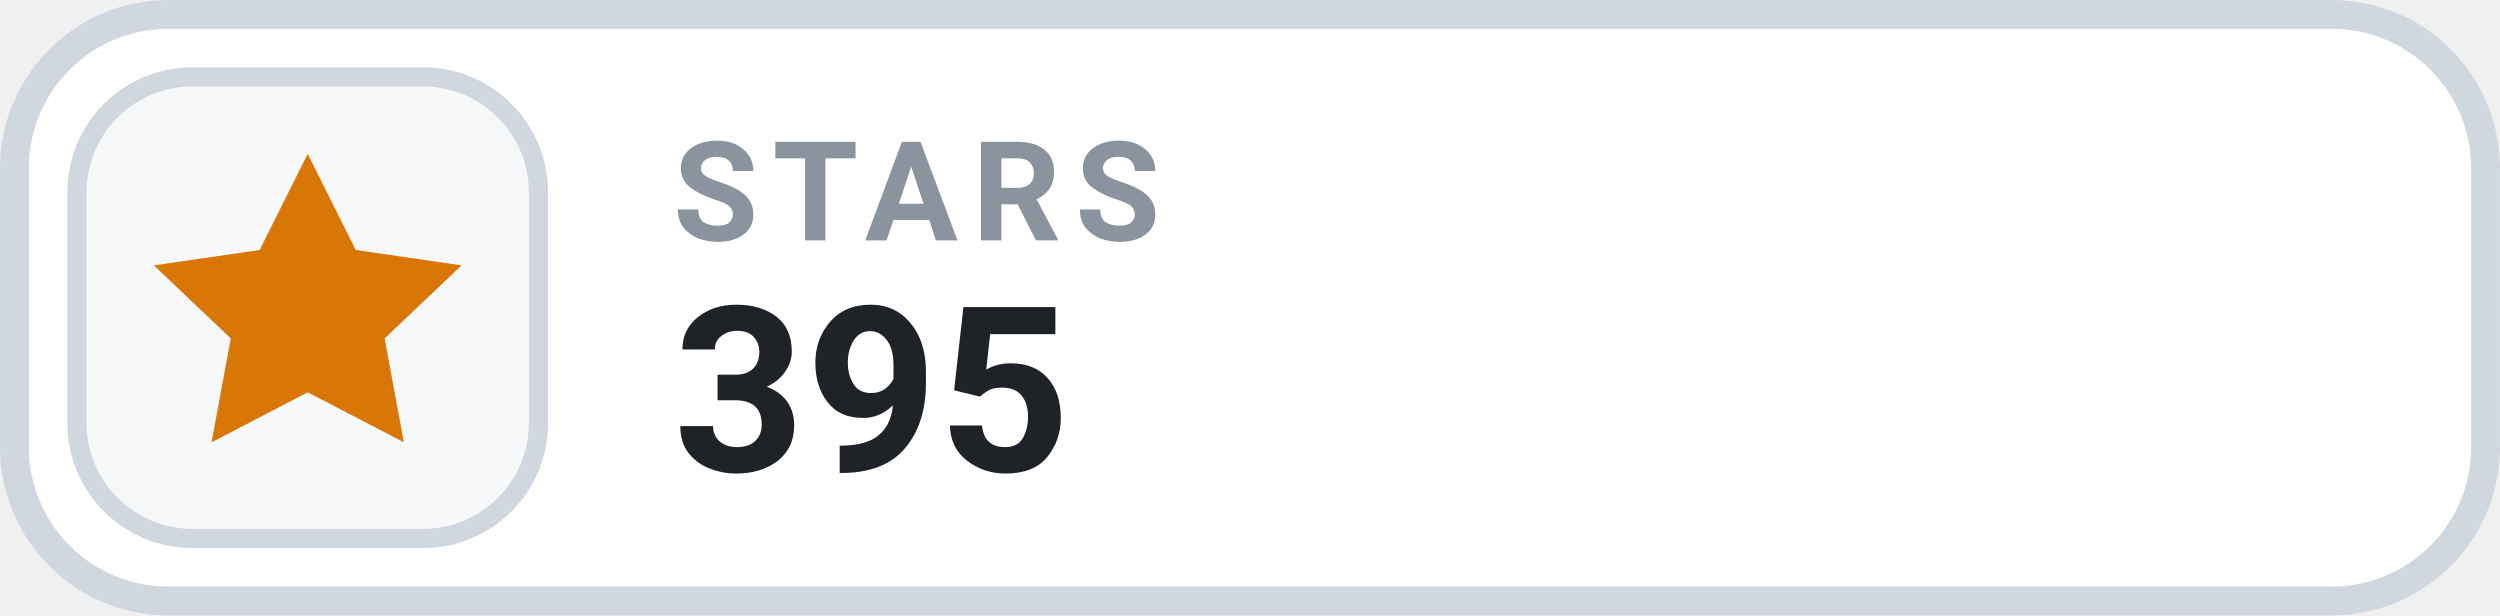
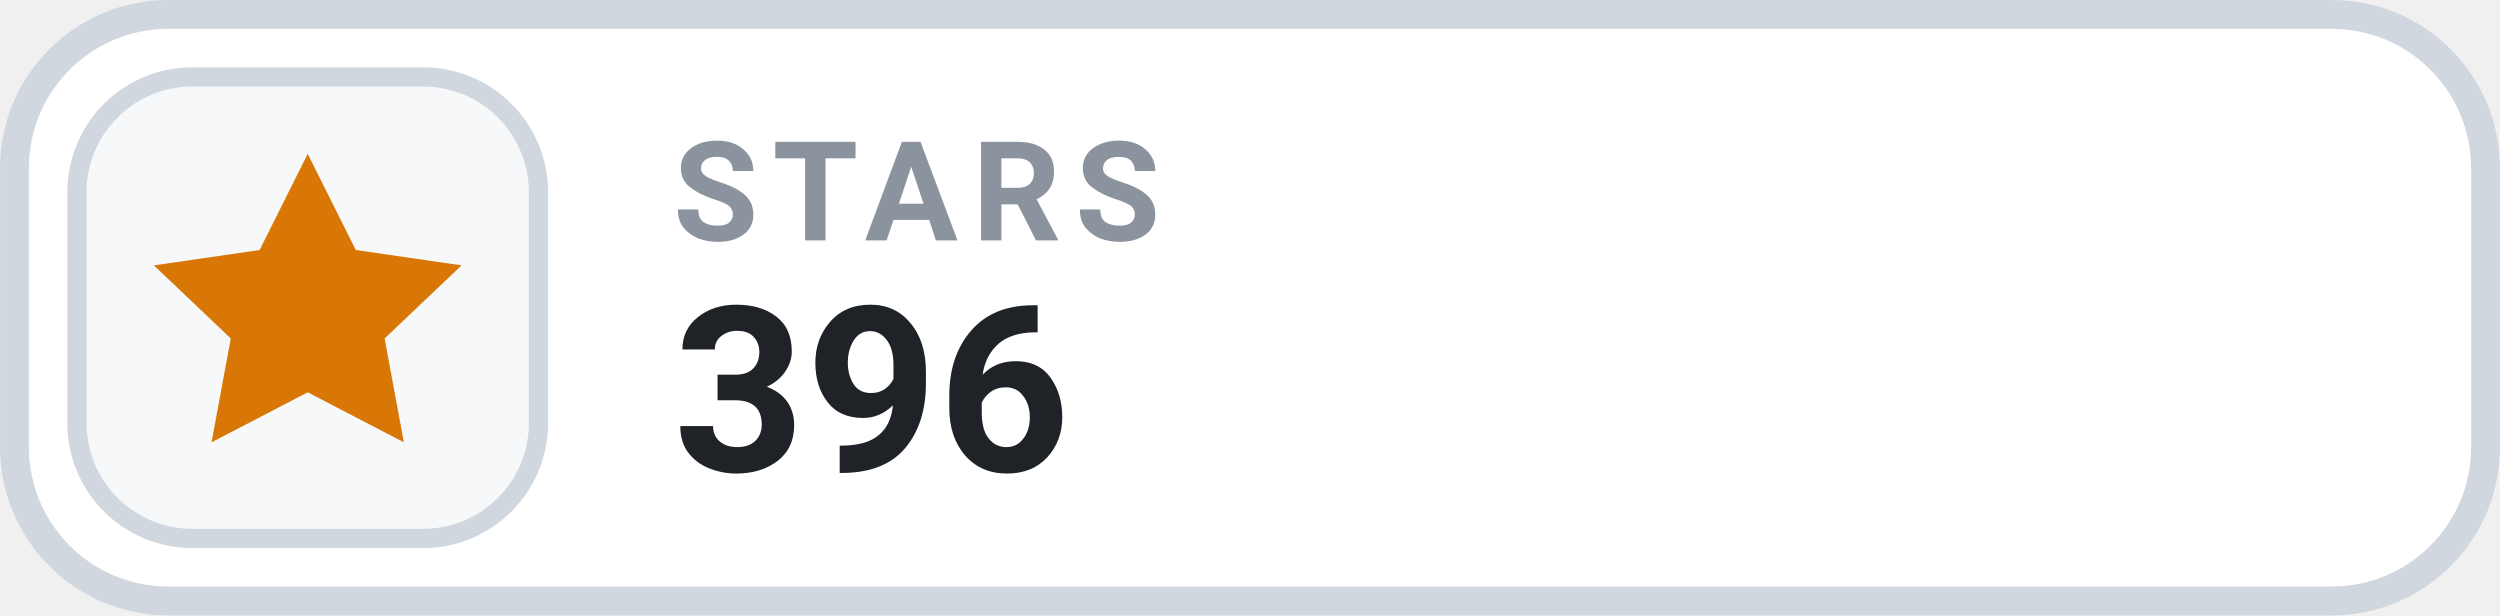
- <svg xmlns="http://www.w3.org/2000/svg" width="126" height="31.015" viewBox="0 0 130 32" role="img" aria-label="STARS 395">
+ <svg xmlns="http://www.w3.org/2000/svg" width="126" height="31.015" viewBox="0 0 130 32" role="img" aria-label="STARS 396">
  <rect x=".75" y=".75" width="128.5" height="30.5" rx="8" fill="#FFFFFF" stroke="#D0D7DE" stroke-width="1.5" />
  <rect x="4" y="4" width="24" height="24" rx="6" fill="#F6F8FA" stroke="#D0D7DE" stroke-width="1" />
  <g transform="translate(16 16)" style="color:#D97706;">
    <path d="M0 -8 l2.5 5 5.5 .8 -4 3.8 1 5.4 -5 -2.6 -5 2.6 1 -5.4 -4 -3.8 5.5 -.8 Z" fill="currentColor" />
  </g>
  <text x="35" y="12.5" fill="#8B949E" font-family="-apple-system,BlinkMacSystemFont,'Segoe UI',Roboto,Helvetica,Arial,sans-serif" font-size="7.2" font-weight="700" letter-spacing=".75">STARS</text>
-   <text x="35" y="24.5" fill="#1F2328" font-family="-apple-system,BlinkMacSystemFont,'Segoe UI',Roboto,Helvetica,Arial,sans-serif" font-size="12" font-weight="700">395</text>
+   <text x="35" y="24.5" fill="#1F2328" font-family="-apple-system,BlinkMacSystemFont,'Segoe UI',Roboto,Helvetica,Arial,sans-serif" font-size="12" font-weight="700">396</text>
</svg>
